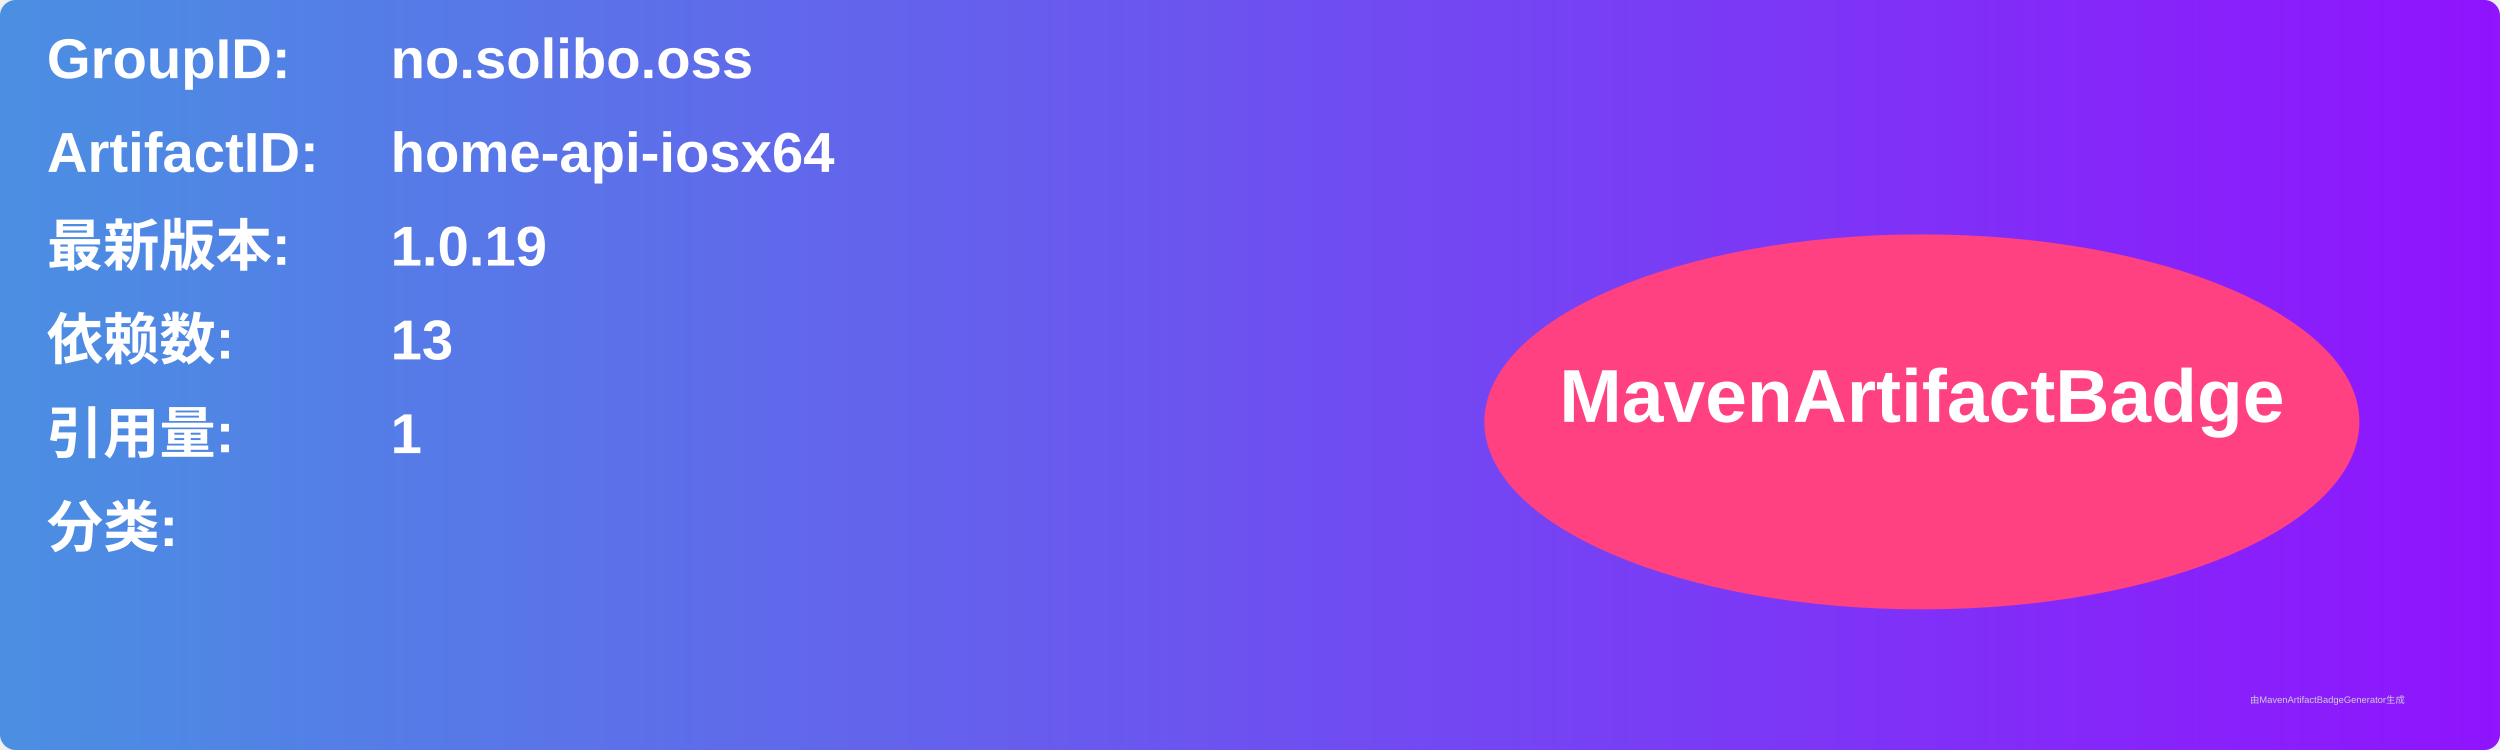
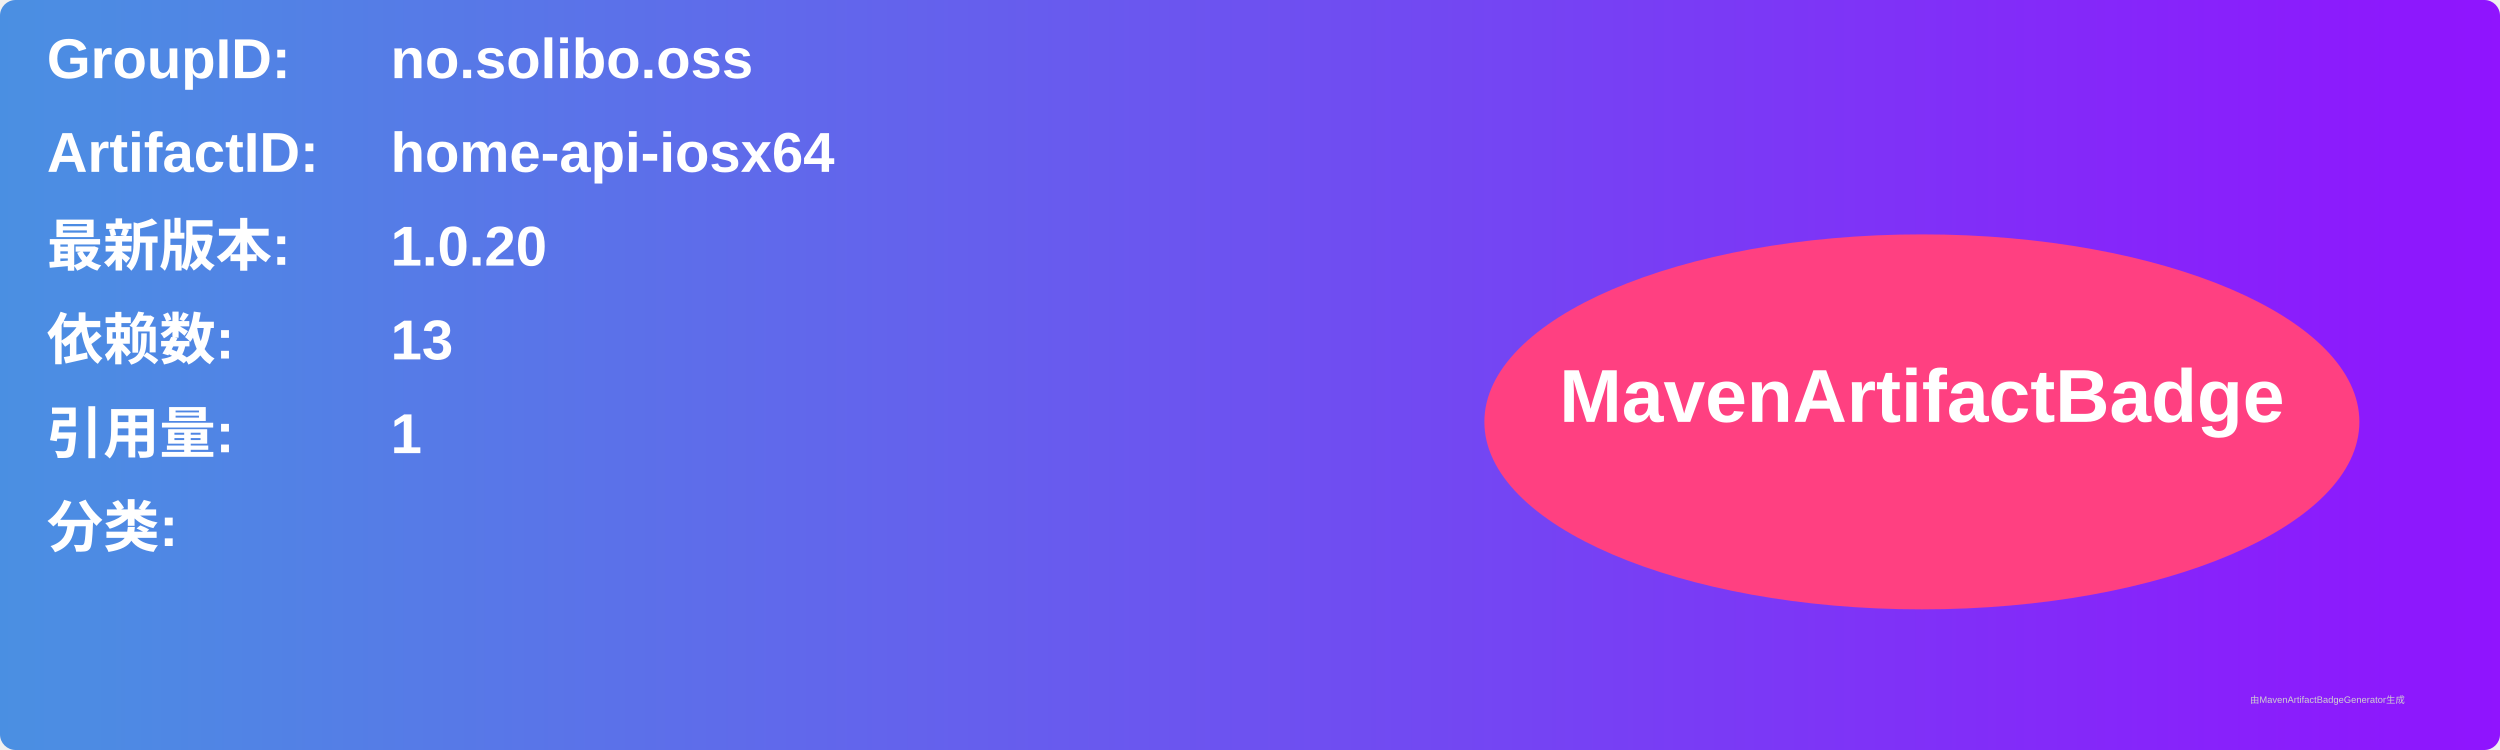
<svg xmlns="http://www.w3.org/2000/svg" width="800" height="240" viewBox="0 0 800 240">
  <linearGradient id="grad" x1="0%" y1="0%" x2="100%" y2="0%">
    <stop offset="0%" stop-color="#4a90e2" />
    <stop offset="100%" stop-color="#9013fe" />
  </linearGradient>
  <rect width="100%" height="100%" rx="5" ry="5" fill="url(#grad)" />
  <g transform="translate(15, 15)">
    <text x="0" y="10" font-family="Arial" font-size="18" fill="white" font-weight="bold" width="260">GroupID:</text>
    <text x="110" y="10" font-family="Arial" font-size="18" fill="white" font-weight="bold" width="460">no.solibo.oss</text>
    <text x="0" y="40" font-family="Arial" font-size="18" fill="white" font-weight="bold" width="260">ArtifactID:</text>
    <text x="110" y="40" font-family="Arial" font-size="18" fill="white" font-weight="bold" width="460">home-api-iosx64</text>
    <text x="0" y="70" font-family="Arial" font-size="18" fill="white" font-weight="bold">最新版本:</text>
    <text x="110" y="70" font-family="Arial" font-size="18" fill="white" font-weight="bold">
-       <tspan font-weight="bold">1.0.19</tspan>
+       <tspan font-weight="bold">1.0.20</tspan>
    </text>
    <text x="0" y="100" font-family="Arial" font-size="18" fill="white" font-weight="bold">依赖数: </text>
    <text x="110" y="100" font-family="Arial" font-size="18" fill="white">
      <tspan font-weight="bold">13</tspan>
    </text>
    <text x="0" y="130" font-family="Arial" font-size="18" fill="white" font-weight="bold">引用量: </text>
    <text x="110" y="130" font-family="Arial" font-size="18" fill="white">
      <tspan font-weight="bold">1</tspan>
    </text>
    <text x="0" y="160" font-family="Arial" font-size="18" fill="white" font-weight="bold">分类:</text>
    <text x="10" y="190" font-family="Arial" font-size="10" fill="white">
      <tspan font-weight="bold" />
    </text>
    <ellipse cx="600" cy="120" rx="140" ry="60" fill="#ff4081" />
    <text x="600" y="120" text-anchor="middle" font-family="Arial" font-size="24" fill="white" font-weight="bold">MavenArtifactBadge</text>
  </g>
  <text x="720" y="225" font-family="Arial" font-size="3" fill="#d0d0d0">由MavenArtifactBadgeGenerator生成</text>
</svg>
